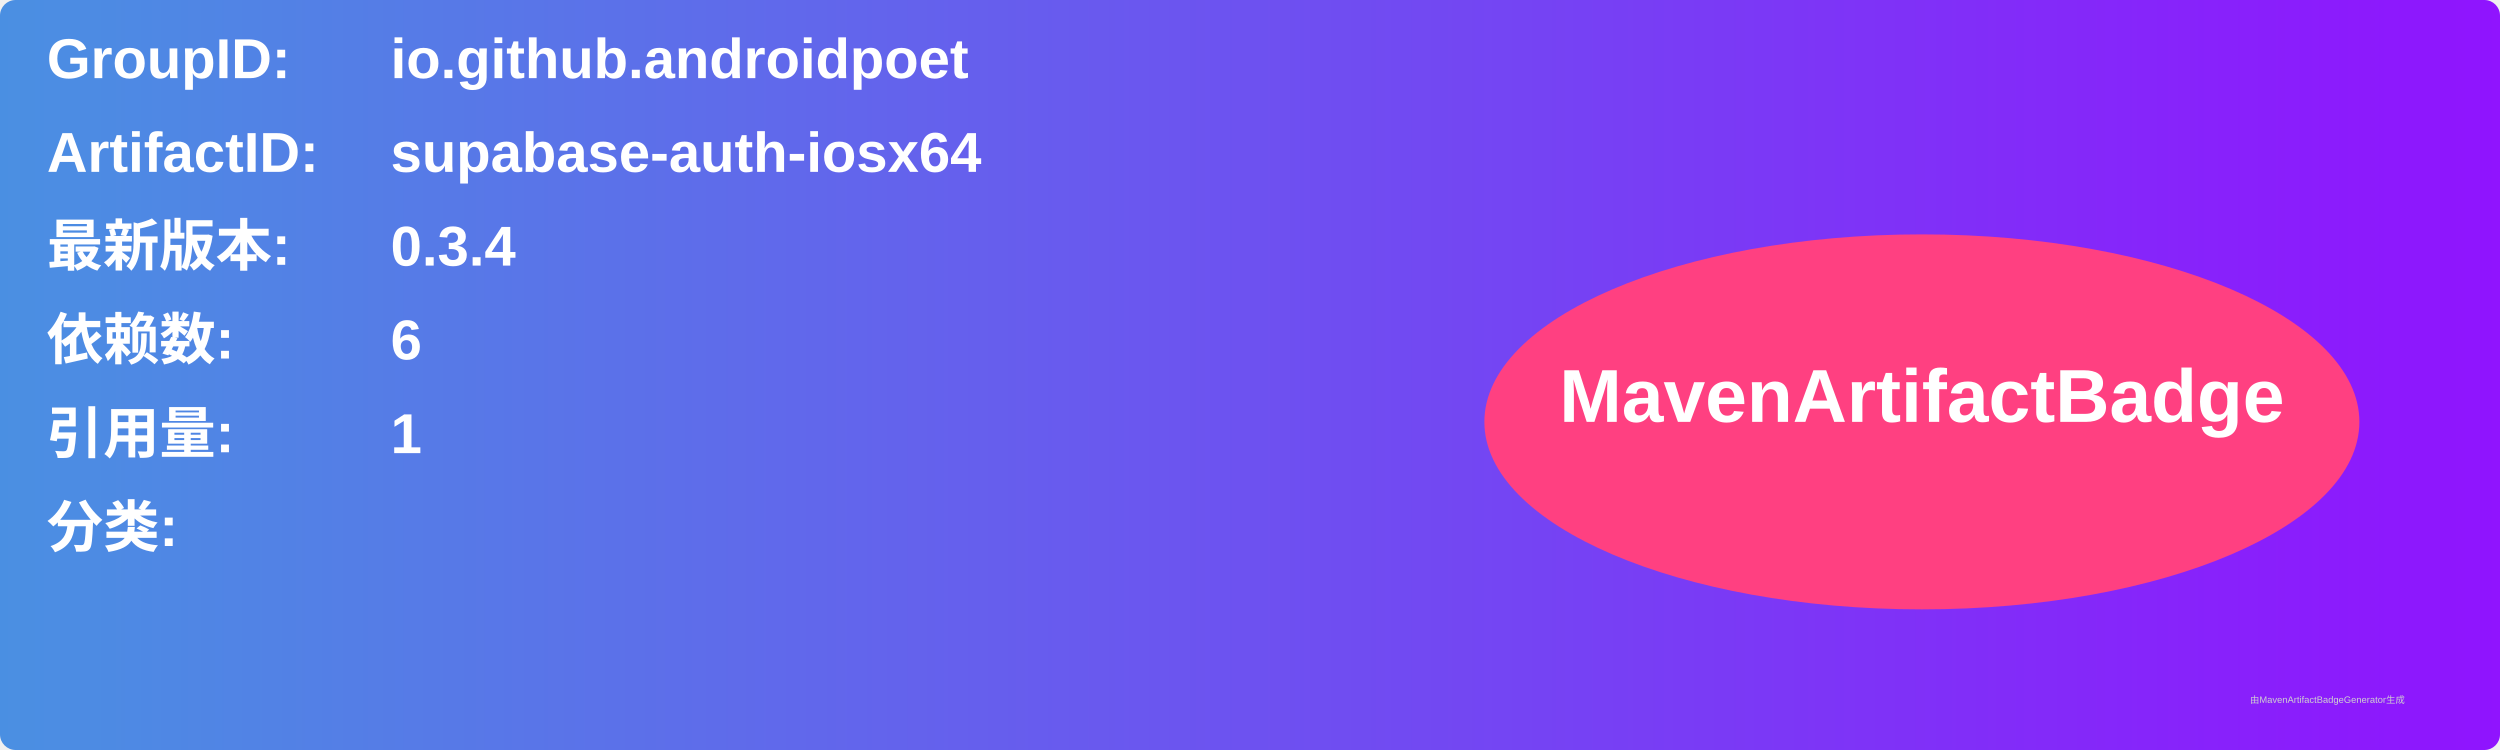
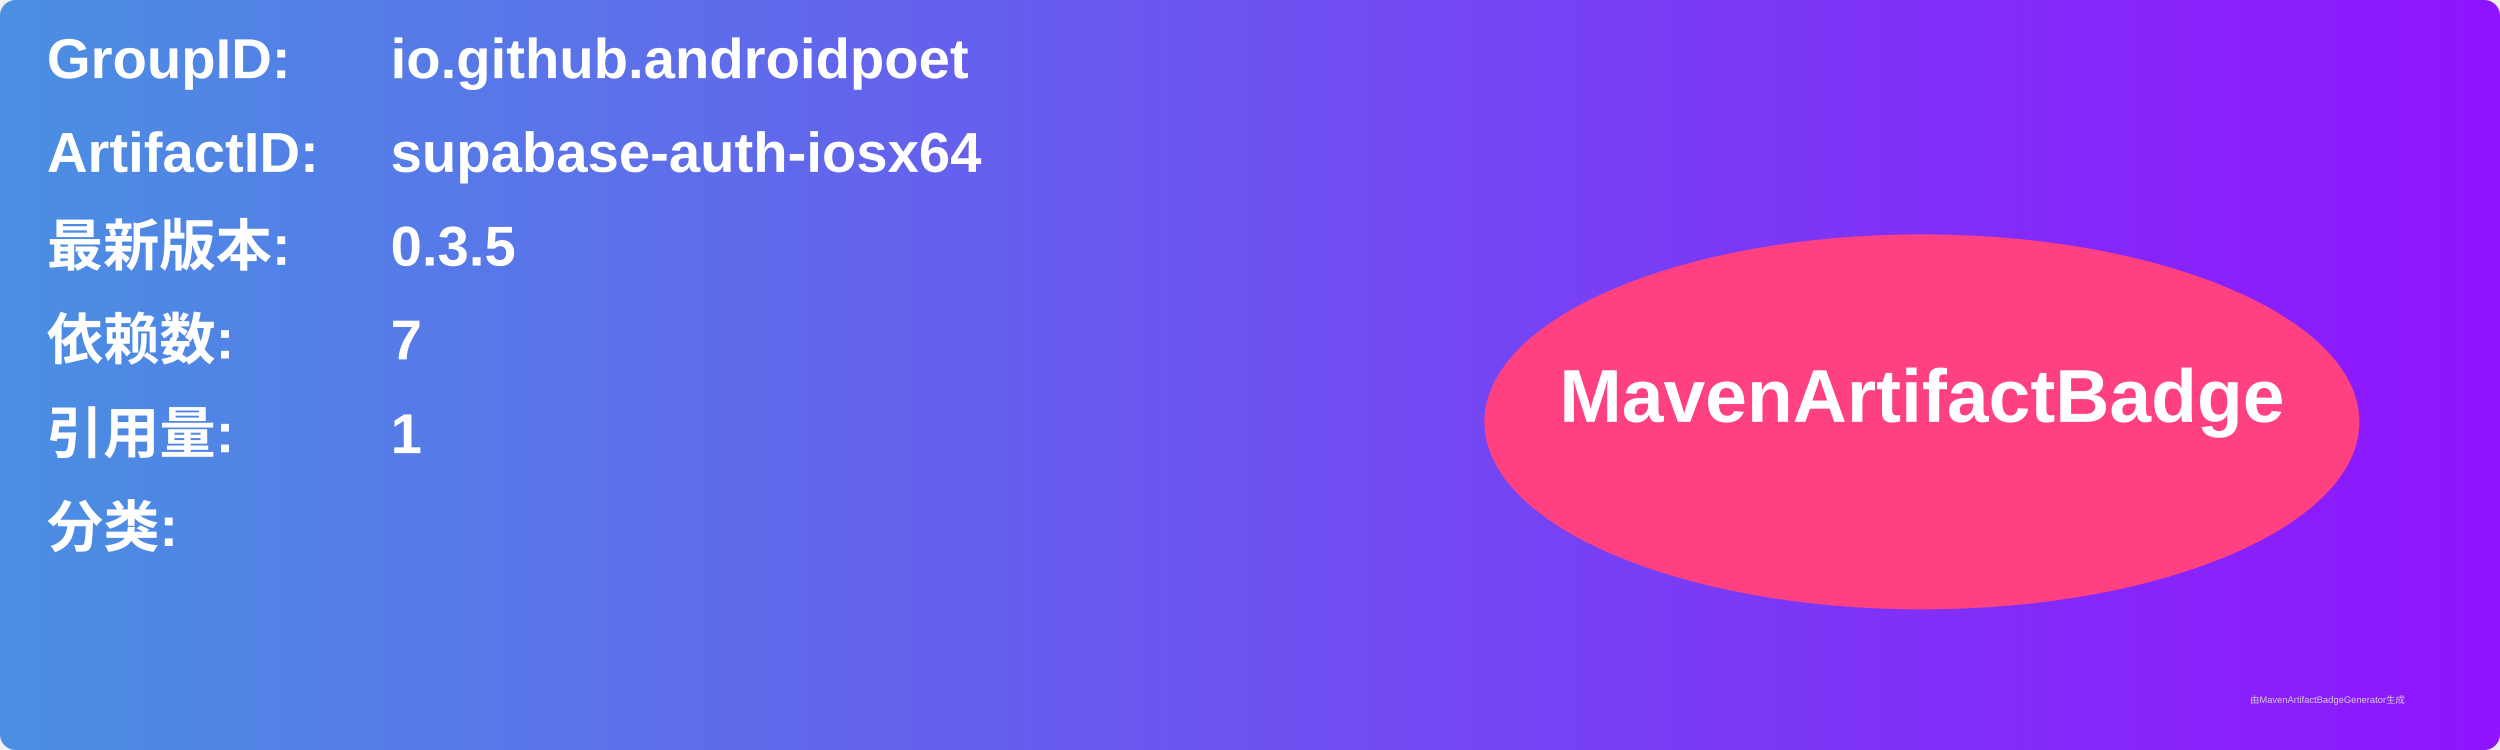
<svg xmlns="http://www.w3.org/2000/svg" width="800" height="240" viewBox="0 0 800 240">
  <linearGradient id="grad" x1="0%" y1="0%" x2="100%" y2="0%">
    <stop offset="0%" stop-color="#4a90e2" />
    <stop offset="100%" stop-color="#9013fe" />
  </linearGradient>
  <rect width="100%" height="100%" rx="5" ry="5" fill="url(#grad)" />
  <g transform="translate(15, 15)">
    <text x="0" y="10" font-family="Arial" font-size="18" fill="white" font-weight="bold" width="260">GroupID:</text>
    <text x="110" y="10" font-family="Arial" font-size="18" fill="white" font-weight="bold" width="460">io.github.androidpoet</text>
    <text x="0" y="40" font-family="Arial" font-size="18" fill="white" font-weight="bold" width="260">ArtifactID:</text>
    <text x="110" y="40" font-family="Arial" font-size="18" fill="white" font-weight="bold" width="460">supabase-auth-iosx64</text>
    <text x="0" y="70" font-family="Arial" font-size="18" fill="white" font-weight="bold">最新版本:</text>
    <text x="110" y="70" font-family="Arial" font-size="18" fill="white" font-weight="bold">
-       <tspan font-weight="bold">0.3.4</tspan>
+       <tspan font-weight="bold">0.3.5</tspan>
    </text>
    <text x="0" y="100" font-family="Arial" font-size="18" fill="white" font-weight="bold">依赖数: </text>
    <text x="110" y="100" font-family="Arial" font-size="18" fill="white">
-       <tspan font-weight="bold">6</tspan>
+       <tspan font-weight="bold">7</tspan>
    </text>
    <text x="0" y="130" font-family="Arial" font-size="18" fill="white" font-weight="bold">引用量: </text>
    <text x="110" y="130" font-family="Arial" font-size="18" fill="white">
      <tspan font-weight="bold">1</tspan>
    </text>
    <text x="0" y="160" font-family="Arial" font-size="18" fill="white" font-weight="bold">分类:</text>
    <text x="10" y="190" font-family="Arial" font-size="10" fill="white">
      <tspan font-weight="bold" />
    </text>
    <ellipse cx="600" cy="120" rx="140" ry="60" fill="#ff4081" />
    <text x="600" y="120" text-anchor="middle" font-family="Arial" font-size="24" fill="white" font-weight="bold">MavenArtifactBadge</text>
  </g>
  <text x="720" y="225" font-family="Arial" font-size="3" fill="#d0d0d0">由MavenArtifactBadgeGenerator生成</text>
</svg>
